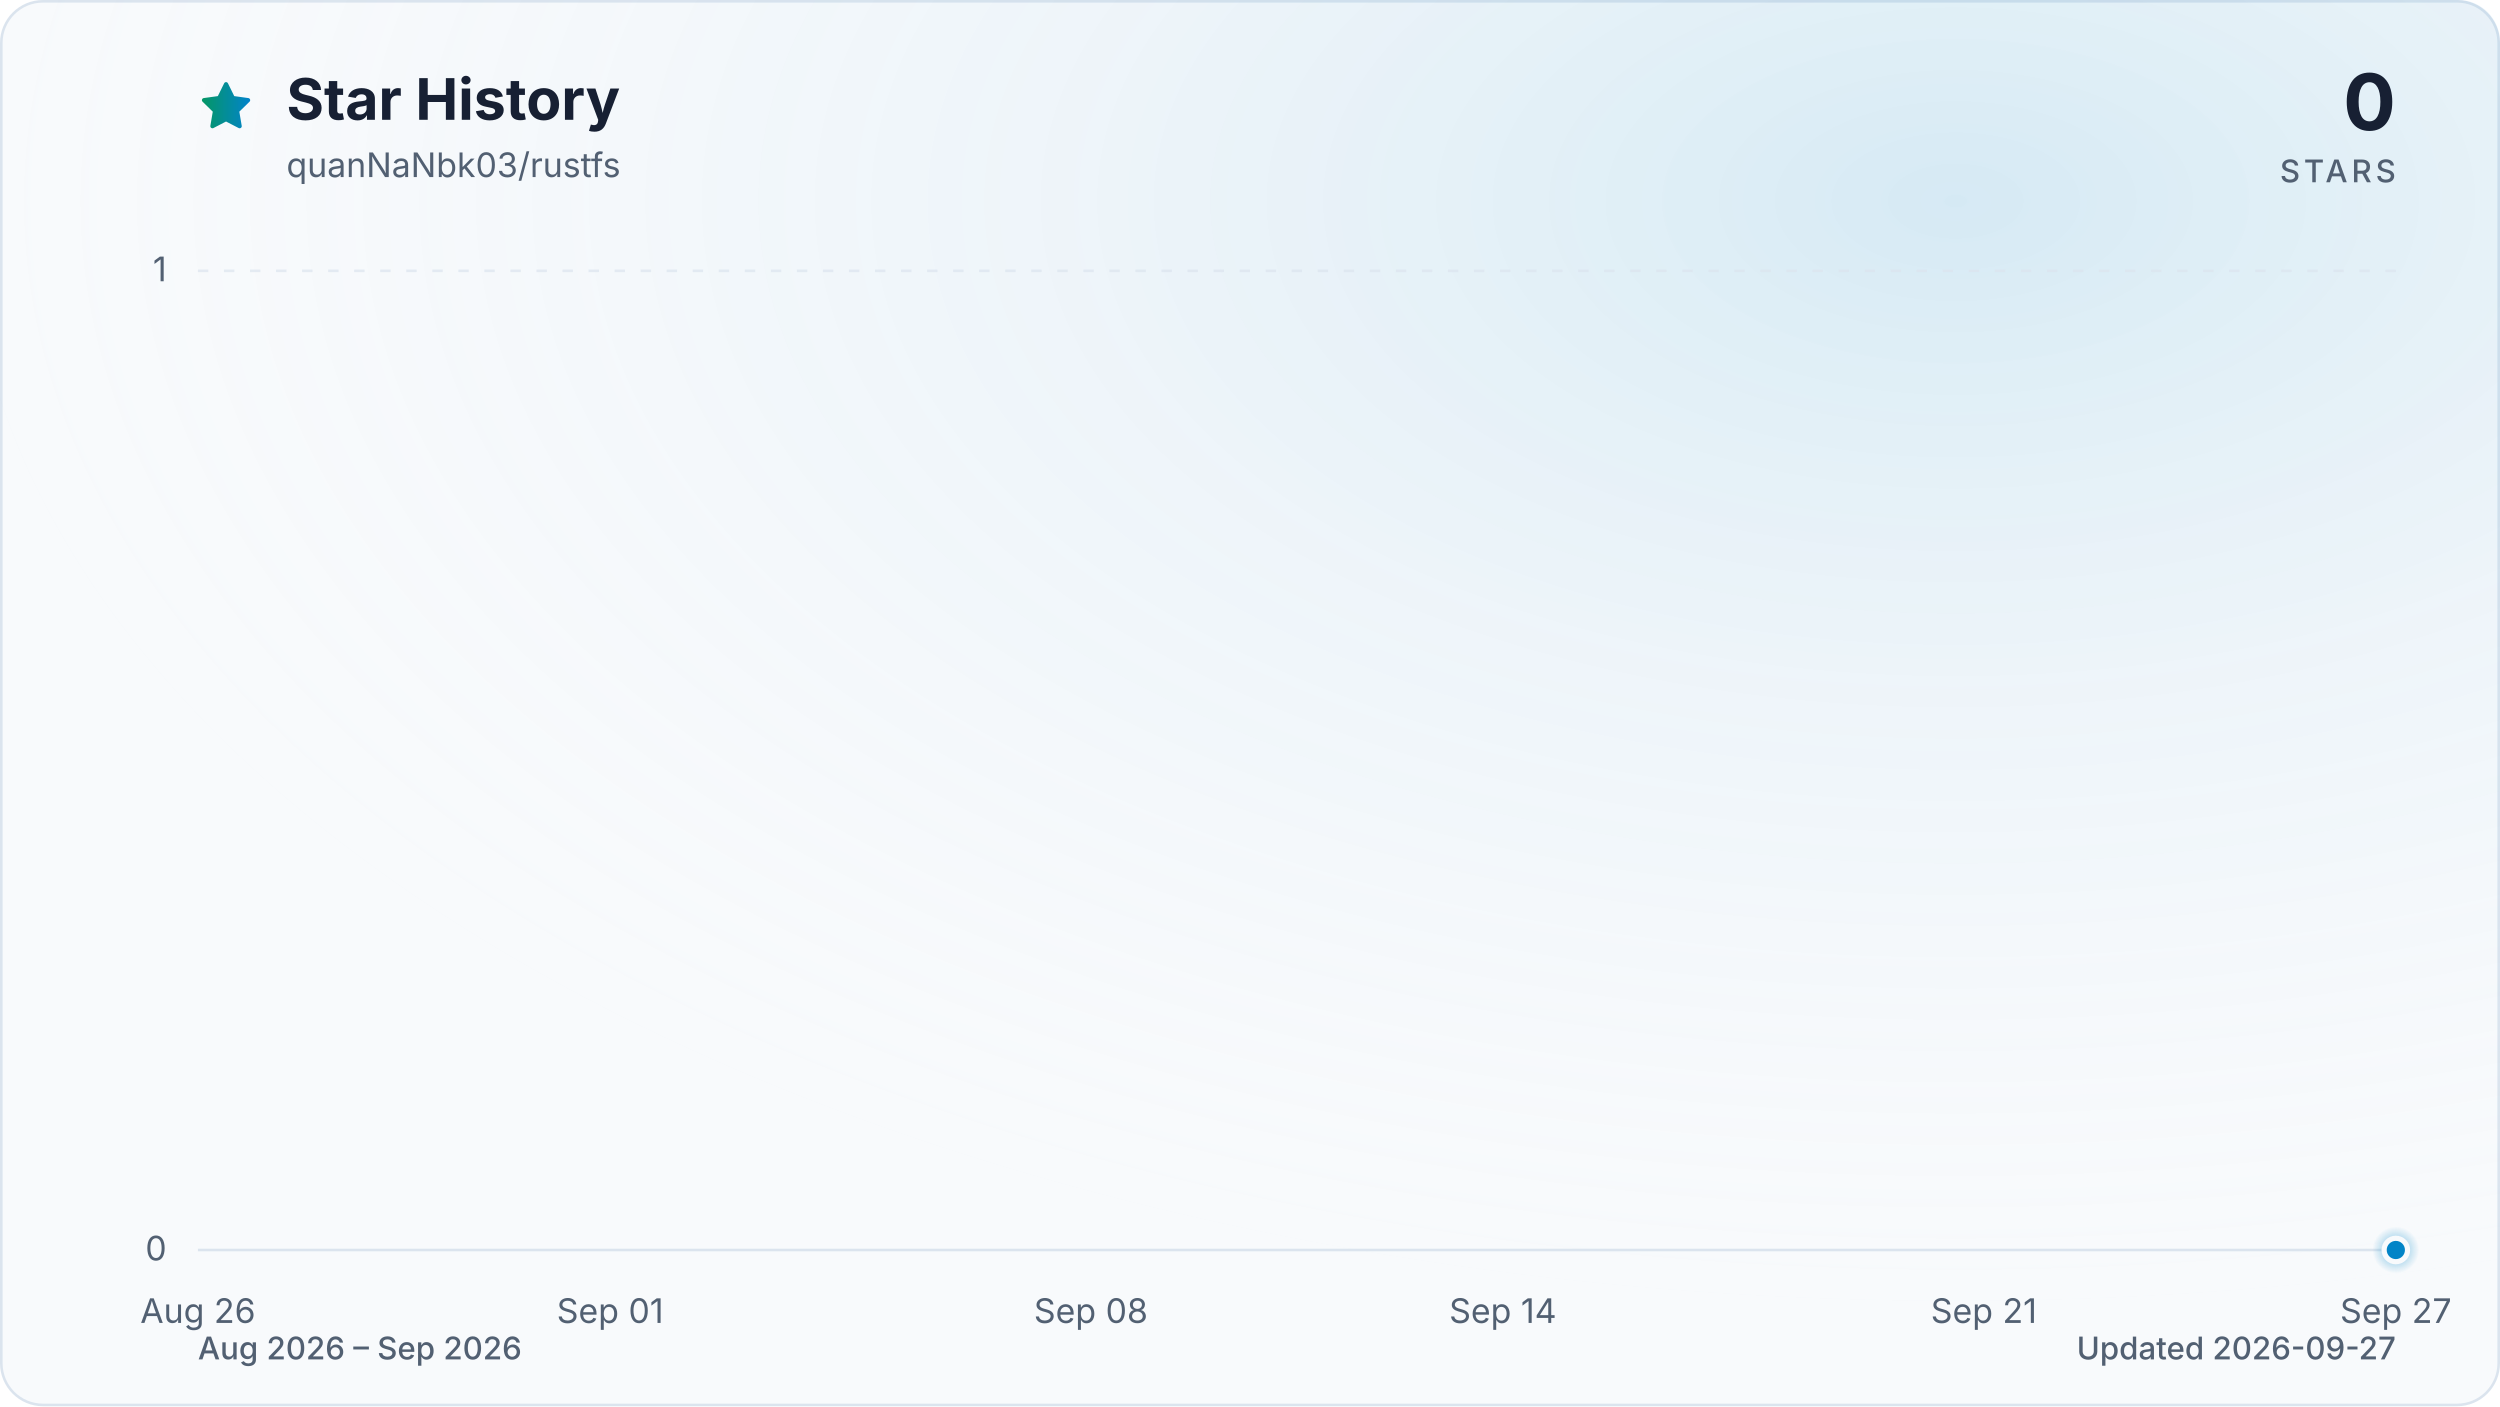
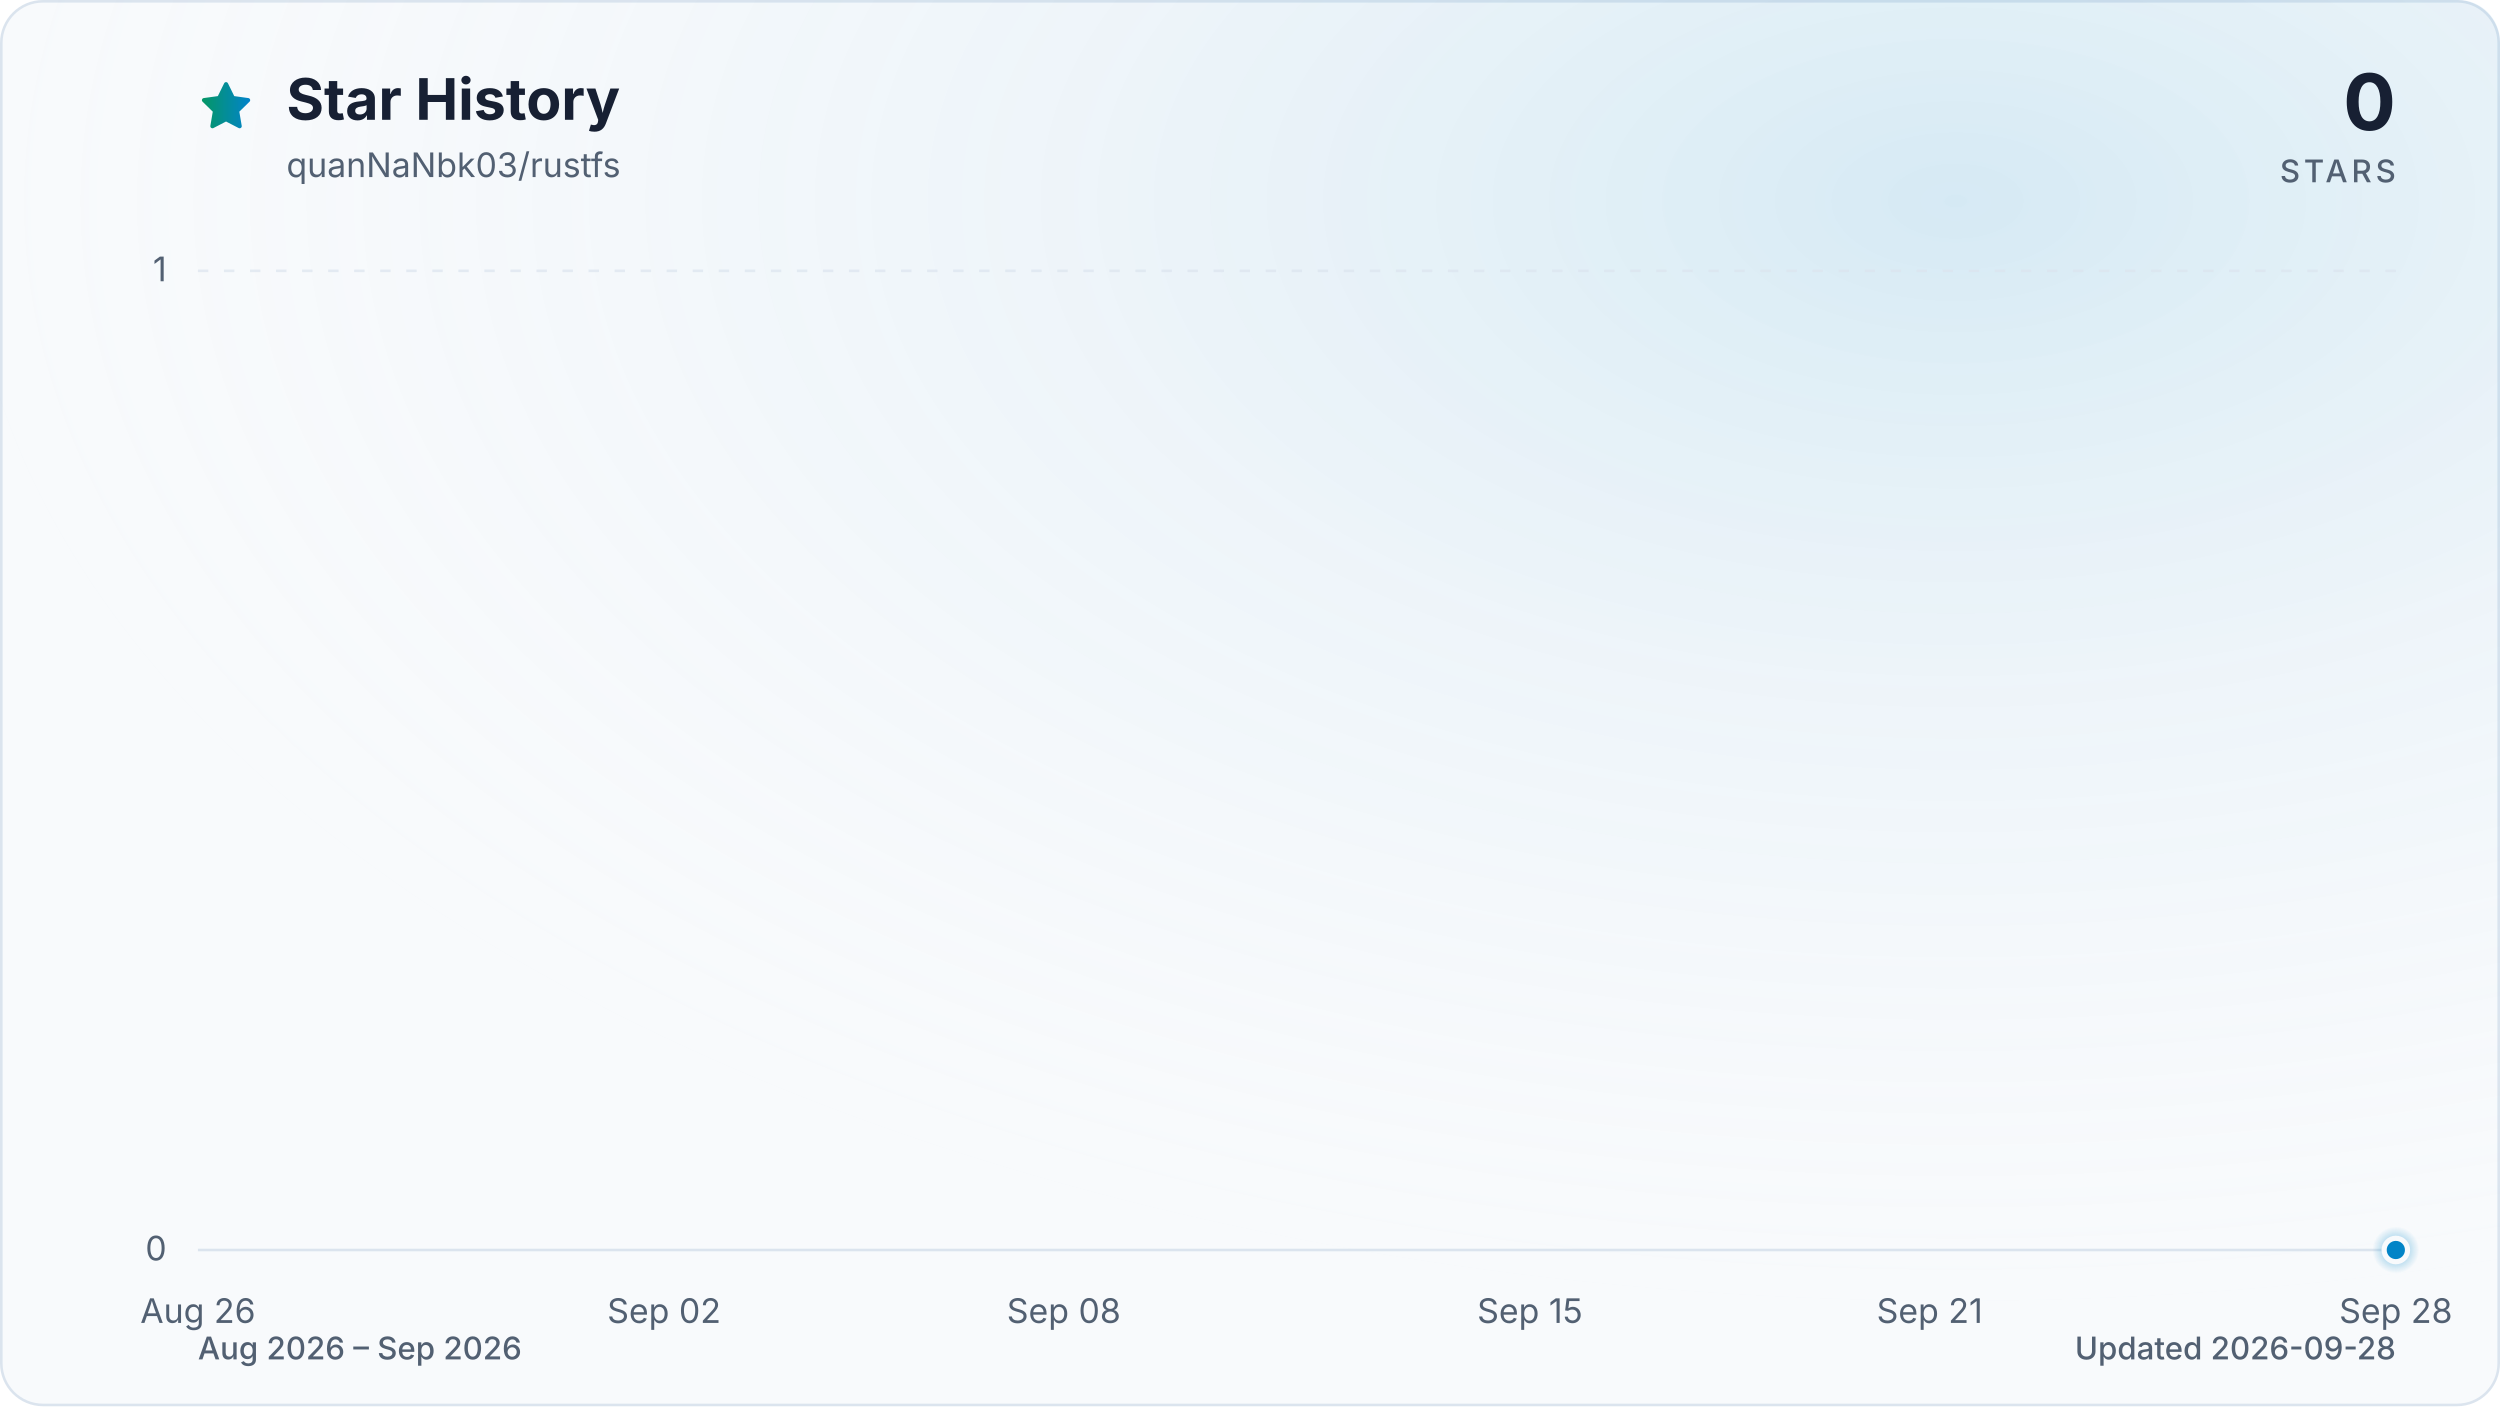
<svg xmlns="http://www.w3.org/2000/svg" viewBox="0 0 960 540" role="img" aria-labelledby="title description" data-style="gradient" data-variant="glow" data-animated="true">
  <defs>
    <linearGradient id="trend" x1="0" y1="0" x2="1" y2="0">
      <stop offset="0%" stop-color="#059669" />
      <stop offset="100%" stop-color="#0284c7" />
    </linearGradient>
    <linearGradient id="area" x1="0" y1="0" x2="0" y2="1">
      <stop offset="0%" stop-color="#059669" stop-opacity="0.30" />
      <stop offset="55%" stop-color="#0284c7" stop-opacity="0.10" />
      <stop offset="100%" stop-color="#0284c7" stop-opacity="0.01" />
    </linearGradient>
    <radialGradient id="marker-halo" cx="50%" cy="50%" r="50%">
      <stop offset="0%" stop-color="#0284c7" stop-opacity="0.55" />
      <stop offset="100%" stop-color="#0284c7" stop-opacity="0" />
    </radialGradient>
    <radialGradient id="surface-glow" cx="78%" cy="14%" r="80%">
      <stop offset="0%" stop-color="#0284c7" stop-opacity="0.14" />
      <stop offset="100%" stop-color="#f8fafc" stop-opacity="0" />
    </radialGradient>
    <filter id="trend-glow" x="-20%" y="-20%" width="140%" height="140%">
      <feGaussianBlur stdDeviation="7" />
    </filter>
  </defs>
  <style>
.trend-enter{transform-box:fill-box;transform-origin:center;animation:trend-enter 520ms cubic-bezier(0.16,1,0.3,1)}
.marker-enter{transform-box:fill-box;transform-origin:center;animation:marker-enter 320ms cubic-bezier(0.16,1,0.3,1) 200ms both}
.marker-pulse{transform-box:fill-box;transform-origin:center;animation:marker-pulse 2.6s ease-out infinite}
@keyframes trend-enter{from{opacity:.35;transform:translateY(10px)}to{opacity:1;transform:translateY(0)}}
@keyframes marker-enter{from{opacity:0;transform:scale(.4)}to{opacity:1;transform:scale(1)}}
@keyframes marker-pulse{0%{opacity:.5;transform:scale(.7)}70%,100%{opacity:0;transform:scale(2.1)}}
@media (prefers-reduced-motion:reduce){.trend-enter,.marker-enter,.marker-pulse{animation:none!important}}
@media (prefers-reduced-motion:reduce){.marker-pulse{opacity:0}}
</style>
  <rect x="0.5" y="0.5" width="959" height="539" fill="#f8fafc" stroke="#dbe4ee" stroke-width="1" rx="16" />
  <rect width="960" height="540" fill="url(#surface-glow)" rx="16" />
  <path d="M12 2.6l2.9 5.9 6.5.9-4.7 4.6 1.1 6.5-5.8-3-5.8 3 1.1-6.5-4.7-4.6 6.5-.9L12 2.6Z" transform="translate(76 30) scale(.9)" fill="url(#trend)" stroke="url(#trend)" stroke-width="1.8" stroke-linejoin="round" aria-hidden="true" />
  <text x="110" y="46" fill="#172033" font-family="ui-sans-serif, system-ui, -apple-system, BlinkMacSystemFont, 'Segoe UI', sans-serif" font-size="22" font-weight="700">Star History</text>
  <text x="110" y="68" fill="#526072" font-family="ui-sans-serif, system-ui, -apple-system, BlinkMacSystemFont, 'Segoe UI', sans-serif" font-size="13">quanNaNbk03/rustfs</text>
  <text x="920" y="50" fill="#172033" font-family="ui-sans-serif, system-ui, -apple-system, BlinkMacSystemFont, 'Segoe UI', sans-serif" font-size="30" font-weight="700" text-anchor="end">0</text>
  <text x="920" y="70" fill="#526072" font-family="ui-sans-serif, system-ui, -apple-system, BlinkMacSystemFont, 'Segoe UI', sans-serif" font-size="12" font-weight="500" letter-spacing="1.5" text-anchor="end">STARS</text>
  <line x1="76" y1="480.0" x2="920" y2="480.0" stroke="#dbe4ee" stroke-width="1" stroke-dasharray="0" opacity="1" />
  <text x="64" y="484.0" fill="#526072" font-family="ui-sans-serif, system-ui, -apple-system, BlinkMacSystemFont, 'Segoe UI', sans-serif" font-size="13" text-anchor="end">0</text>
  <line x1="76" y1="104.0" x2="920" y2="104.0" stroke="#dbe4ee" stroke-width="1" stroke-dasharray="4 6" opacity="0.7" />
  <text x="64" y="108.0" fill="#526072" font-family="ui-sans-serif, system-ui, -apple-system, BlinkMacSystemFont, 'Segoe UI', sans-serif" font-size="13" text-anchor="end">1</text>
  <text x="76.0" y="508" fill="#526072" font-family="ui-sans-serif, system-ui, -apple-system, BlinkMacSystemFont, 'Segoe UI', sans-serif" font-size="13" text-anchor="middle">Aug 26</text>
-   <text x="234.3" y="508" fill="#526072" font-family="ui-sans-serif, system-ui, -apple-system, BlinkMacSystemFont, 'Segoe UI', sans-serif" font-size="13" text-anchor="middle">Sep 01</text>
-   <text x="418.9" y="508" fill="#526072" font-family="ui-sans-serif, system-ui, -apple-system, BlinkMacSystemFont, 'Segoe UI', sans-serif" font-size="13" text-anchor="middle">Sep 08</text>
-   <text x="577.1" y="508" fill="#526072" font-family="ui-sans-serif, system-ui, -apple-system, BlinkMacSystemFont, 'Segoe UI', sans-serif" font-size="13" text-anchor="middle">Sep 14</text>
-   <text x="761.8" y="508" fill="#526072" font-family="ui-sans-serif, system-ui, -apple-system, BlinkMacSystemFont, 'Segoe UI', sans-serif" font-size="13" text-anchor="middle">Sep 21</text>
-   <text x="920.0" y="508" fill="#526072" font-family="ui-sans-serif, system-ui, -apple-system, BlinkMacSystemFont, 'Segoe UI', sans-serif" font-size="13" text-anchor="middle">Sep 27</text>
+   <text x="255.0" y="508" fill="#526072" font-family="ui-sans-serif, system-ui, -apple-system, BlinkMacSystemFont, 'Segoe UI', sans-serif" font-size="13" text-anchor="middle">Sep 02</text>
+   <text x="408.5" y="508" fill="#526072" font-family="ui-sans-serif, system-ui, -apple-system, BlinkMacSystemFont, 'Segoe UI', sans-serif" font-size="13" text-anchor="middle">Sep 08</text>
+   <text x="587.5" y="508" fill="#526072" font-family="ui-sans-serif, system-ui, -apple-system, BlinkMacSystemFont, 'Segoe UI', sans-serif" font-size="13" text-anchor="middle">Sep 15</text>
+   <text x="741.0" y="508" fill="#526072" font-family="ui-sans-serif, system-ui, -apple-system, BlinkMacSystemFont, 'Segoe UI', sans-serif" font-size="13" text-anchor="middle">Sep 21</text>
+   <text x="920.0" y="508" fill="#526072" font-family="ui-sans-serif, system-ui, -apple-system, BlinkMacSystemFont, 'Segoe UI', sans-serif" font-size="13" text-anchor="middle">Sep 28</text>
  <g class="trend-enter">
-     <path d="M 76.0 480.0 C 84.8 480.0, 93.6 480.0, 102.4 480.0 C 111.2 480.0, 120.0 480.0, 128.8 480.0 C 137.5 480.0, 146.3 480.0, 155.1 480.0 C 163.9 480.0, 172.7 480.0, 181.5 480.0 C 190.3 480.0, 199.1 480.0, 207.9 480.0 C 216.7 480.0, 225.5 480.0, 234.3 480.0 C 243.0 480.0, 251.8 480.0, 260.6 480.0 C 269.4 480.0, 278.2 480.0, 287.0 480.0 C 295.8 480.0, 304.6 480.0, 313.4 480.0 C 322.2 480.0, 331.0 480.0, 339.8 480.0 C 348.5 480.0, 357.3 480.0, 366.1 480.0 C 374.9 480.0, 383.7 480.0, 392.5 480.0 C 401.3 480.0, 410.1 480.0, 418.9 480.0 C 427.7 480.0, 436.5 480.0, 445.3 480.0 C 454.0 480.0, 462.8 480.0, 471.6 480.0 C 480.4 480.0, 489.2 480.0, 498.0 480.0 C 506.8 480.0, 515.6 480.0, 524.4 480.0 C 533.2 480.0, 542.0 480.0, 550.8 480.0 C 559.5 480.0, 568.3 480.0, 577.1 480.0 C 585.9 480.0, 594.7 480.0, 603.5 480.0 C 612.3 480.0, 621.1 480.0, 629.9 480.0 C 638.7 480.0, 647.5 480.0, 656.3 480.0 C 665.0 480.0, 673.8 480.0, 682.6 480.0 C 691.4 480.0, 700.2 480.0, 709.0 480.0 C 717.8 480.0, 726.6 480.0, 735.4 480.0 C 744.2 480.0, 753.0 480.0, 761.8 480.0 C 770.5 480.0, 779.3 480.0, 788.1 480.0 C 796.9 480.0, 805.7 480.0, 814.5 480.0 C 823.3 480.0, 832.1 480.0, 840.9 480.0 C 849.7 480.0, 858.5 480.0, 867.3 480.0 C 876.0 480.0, 884.8 480.0, 893.6 480.0 C 902.4 480.0, 911.2 480.0, 920.0 480.0 L 920.0 480.0 L 76.0 480.0 Z" fill="url(#area)" />
-     <path d="M 76.0 480.0 C 84.8 480.0, 93.6 480.0, 102.4 480.0 C 111.2 480.0, 120.0 480.0, 128.8 480.0 C 137.5 480.0, 146.3 480.0, 155.1 480.0 C 163.9 480.0, 172.7 480.0, 181.5 480.0 C 190.3 480.0, 199.1 480.0, 207.9 480.0 C 216.7 480.0, 225.5 480.0, 234.3 480.0 C 243.0 480.0, 251.8 480.0, 260.6 480.0 C 269.4 480.0, 278.2 480.0, 287.0 480.0 C 295.8 480.0, 304.6 480.0, 313.4 480.0 C 322.2 480.0, 331.0 480.0, 339.8 480.0 C 348.5 480.0, 357.3 480.0, 366.1 480.0 C 374.9 480.0, 383.7 480.0, 392.5 480.0 C 401.3 480.0, 410.1 480.0, 418.9 480.0 C 427.7 480.0, 436.5 480.0, 445.3 480.0 C 454.0 480.0, 462.8 480.0, 471.6 480.0 C 480.4 480.0, 489.2 480.0, 498.0 480.0 C 506.8 480.0, 515.6 480.0, 524.4 480.0 C 533.2 480.0, 542.0 480.0, 550.8 480.0 C 559.5 480.0, 568.3 480.0, 577.1 480.0 C 585.9 480.0, 594.7 480.0, 603.5 480.0 C 612.3 480.0, 621.1 480.0, 629.9 480.0 C 638.7 480.0, 647.5 480.0, 656.3 480.0 C 665.0 480.0, 673.8 480.0, 682.6 480.0 C 691.4 480.0, 700.2 480.0, 709.0 480.0 C 717.8 480.0, 726.6 480.0, 735.4 480.0 C 744.2 480.0, 753.0 480.0, 761.8 480.0 C 770.5 480.0, 779.3 480.0, 788.1 480.0 C 796.9 480.0, 805.7 480.0, 814.5 480.0 C 823.3 480.0, 832.1 480.0, 840.9 480.0 C 849.7 480.0, 858.5 480.0, 867.3 480.0 C 876.0 480.0, 884.8 480.0, 893.6 480.0 C 902.4 480.0, 911.2 480.0, 920.0 480.0" fill="none" stroke="url(#trend)" stroke-width="12" stroke-linecap="round" stroke-linejoin="round" opacity="0.16" filter="url(#trend-glow)" />
-     <path d="M 76.0 480.0 C 84.8 480.0, 93.6 480.0, 102.4 480.0 C 111.2 480.0, 120.0 480.0, 128.8 480.0 C 137.5 480.0, 146.3 480.0, 155.1 480.0 C 163.9 480.0, 172.7 480.0, 181.5 480.0 C 190.3 480.0, 199.1 480.0, 207.9 480.0 C 216.7 480.0, 225.5 480.0, 234.3 480.0 C 243.0 480.0, 251.8 480.0, 260.6 480.0 C 269.4 480.0, 278.2 480.0, 287.0 480.0 C 295.8 480.0, 304.6 480.0, 313.4 480.0 C 322.2 480.0, 331.0 480.0, 339.8 480.0 C 348.5 480.0, 357.3 480.0, 366.1 480.0 C 374.9 480.0, 383.7 480.0, 392.5 480.0 C 401.3 480.0, 410.1 480.0, 418.9 480.0 C 427.7 480.0, 436.5 480.0, 445.3 480.0 C 454.0 480.0, 462.8 480.0, 471.6 480.0 C 480.4 480.0, 489.2 480.0, 498.0 480.0 C 506.8 480.0, 515.6 480.0, 524.4 480.0 C 533.2 480.0, 542.0 480.0, 550.8 480.0 C 559.5 480.0, 568.3 480.0, 577.1 480.0 C 585.9 480.0, 594.7 480.0, 603.5 480.0 C 612.3 480.0, 621.1 480.0, 629.9 480.0 C 638.7 480.0, 647.5 480.0, 656.3 480.0 C 665.0 480.0, 673.8 480.0, 682.6 480.0 C 691.4 480.0, 700.2 480.0, 709.0 480.0 C 717.8 480.0, 726.6 480.0, 735.4 480.0 C 744.2 480.0, 753.0 480.0, 761.8 480.0 C 770.5 480.0, 779.3 480.0, 788.1 480.0 C 796.9 480.0, 805.7 480.0, 814.5 480.0 C 823.3 480.0, 832.1 480.0, 840.9 480.0 C 849.7 480.0, 858.5 480.0, 867.3 480.0 C 876.0 480.0, 884.8 480.0, 893.6 480.0 C 902.4 480.0, 911.2 480.0, 920.0 480.0" fill="none" stroke="url(#trend)" stroke-width="3" stroke-linecap="round" stroke-linejoin="round" />
+     <path d="M 76.0 480.0 C 84.5 480.0, 93.1 480.0, 101.6 480.0 C 110.1 480.0, 118.6 480.0, 127.2 480.0 C 135.7 480.0, 144.2 480.0, 152.7 480.0 C 161.3 480.0, 169.8 480.0, 178.3 480.0 C 186.8 480.0, 195.4 480.0, 203.9 480.0 C 212.4 480.0, 220.9 480.0, 229.5 480.0 C 238.0 480.0, 246.5 480.0, 255.0 480.0 C 263.6 480.0, 272.1 480.0, 280.6 480.0 C 289.1 480.0, 297.7 480.0, 306.2 480.0 C 314.7 480.0, 323.2 480.0, 331.8 480.0 C 340.3 480.0, 348.8 480.0, 357.3 480.0 C 365.9 480.0, 374.4 480.0, 382.9 480.0 C 391.4 480.0, 400.0 480.0, 408.5 480.0 C 417.0 480.0, 425.5 480.0, 434.1 480.0 C 442.6 480.0, 451.1 480.0, 459.6 480.0 C 468.2 480.0, 476.7 480.0, 485.2 480.0 C 493.7 480.0, 502.3 480.0, 510.8 480.0 C 519.3 480.0, 527.8 480.0, 536.4 480.0 C 544.9 480.0, 553.4 480.0, 561.9 480.0 C 570.5 480.0, 579.0 480.0, 587.5 480.0 C 596.0 480.0, 604.6 480.0, 613.1 480.0 C 621.6 480.0, 630.1 480.0, 638.7 480.0 C 647.2 480.0, 655.7 480.0, 664.2 480.0 C 672.8 480.0, 681.3 480.0, 689.8 480.0 C 698.3 480.0, 706.9 480.0, 715.4 480.0 C 723.9 480.0, 732.4 480.0, 741.0 480.0 C 749.5 480.0, 758.0 480.0, 766.5 480.0 C 775.1 480.0, 783.6 480.0, 792.1 480.0 C 800.6 480.0, 809.2 480.0, 817.7 480.0 C 826.2 480.0, 834.7 480.0, 843.3 480.0 C 851.8 480.0, 860.3 480.0, 868.8 480.0 C 877.4 480.0, 885.9 480.0, 894.4 480.0 C 902.9 480.0, 911.5 480.0, 920.0 480.0 L 920.0 480.0 L 76.0 480.0 Z" fill="url(#area)" />
+     <path d="M 76.0 480.0 C 84.5 480.0, 93.1 480.0, 101.6 480.0 C 110.1 480.0, 118.6 480.0, 127.2 480.0 C 135.7 480.0, 144.2 480.0, 152.7 480.0 C 161.3 480.0, 169.8 480.0, 178.3 480.0 C 186.8 480.0, 195.4 480.0, 203.9 480.0 C 212.4 480.0, 220.9 480.0, 229.5 480.0 C 238.0 480.0, 246.5 480.0, 255.0 480.0 C 263.6 480.0, 272.1 480.0, 280.6 480.0 C 289.1 480.0, 297.7 480.0, 306.2 480.0 C 314.7 480.0, 323.2 480.0, 331.8 480.0 C 340.3 480.0, 348.8 480.0, 357.3 480.0 C 365.9 480.0, 374.4 480.0, 382.9 480.0 C 391.4 480.0, 400.0 480.0, 408.5 480.0 C 417.0 480.0, 425.5 480.0, 434.1 480.0 C 442.6 480.0, 451.1 480.0, 459.6 480.0 C 468.2 480.0, 476.7 480.0, 485.2 480.0 C 493.7 480.0, 502.3 480.0, 510.8 480.0 C 519.3 480.0, 527.8 480.0, 536.4 480.0 C 544.9 480.0, 553.4 480.0, 561.9 480.0 C 570.5 480.0, 579.0 480.0, 587.5 480.0 C 596.0 480.0, 604.6 480.0, 613.1 480.0 C 621.6 480.0, 630.1 480.0, 638.7 480.0 C 647.2 480.0, 655.7 480.0, 664.2 480.0 C 672.8 480.0, 681.3 480.0, 689.8 480.0 C 698.3 480.0, 706.9 480.0, 715.4 480.0 C 723.9 480.0, 732.4 480.0, 741.0 480.0 C 749.5 480.0, 758.0 480.0, 766.5 480.0 C 775.1 480.0, 783.6 480.0, 792.1 480.0 C 800.6 480.0, 809.2 480.0, 817.7 480.0 C 826.2 480.0, 834.7 480.0, 843.3 480.0 C 851.8 480.0, 860.3 480.0, 868.8 480.0 C 877.4 480.0, 885.9 480.0, 894.4 480.0 C 902.9 480.0, 911.5 480.0, 920.0 480.0" fill="none" stroke="url(#trend)" stroke-width="12" stroke-linecap="round" stroke-linejoin="round" opacity="0.16" filter="url(#trend-glow)" />
+     <path d="M 76.0 480.0 C 84.5 480.0, 93.1 480.0, 101.6 480.0 C 110.1 480.0, 118.6 480.0, 127.2 480.0 C 135.7 480.0, 144.2 480.0, 152.7 480.0 C 161.3 480.0, 169.8 480.0, 178.3 480.0 C 186.8 480.0, 195.4 480.0, 203.9 480.0 C 212.4 480.0, 220.9 480.0, 229.5 480.0 C 238.0 480.0, 246.5 480.0, 255.0 480.0 C 263.6 480.0, 272.1 480.0, 280.6 480.0 C 289.1 480.0, 297.7 480.0, 306.2 480.0 C 314.7 480.0, 323.2 480.0, 331.8 480.0 C 340.3 480.0, 348.8 480.0, 357.3 480.0 C 365.9 480.0, 374.4 480.0, 382.9 480.0 C 391.4 480.0, 400.0 480.0, 408.5 480.0 C 417.0 480.0, 425.5 480.0, 434.1 480.0 C 442.6 480.0, 451.1 480.0, 459.6 480.0 C 468.2 480.0, 476.7 480.0, 485.2 480.0 C 493.7 480.0, 502.3 480.0, 510.8 480.0 C 519.3 480.0, 527.8 480.0, 536.4 480.0 C 544.9 480.0, 553.4 480.0, 561.9 480.0 C 570.5 480.0, 579.0 480.0, 587.5 480.0 C 596.0 480.0, 604.6 480.0, 613.1 480.0 C 621.6 480.0, 630.1 480.0, 638.7 480.0 C 647.2 480.0, 655.7 480.0, 664.2 480.0 C 672.8 480.0, 681.3 480.0, 689.8 480.0 C 698.3 480.0, 706.9 480.0, 715.4 480.0 C 723.9 480.0, 732.4 480.0, 741.0 480.0 C 749.5 480.0, 758.0 480.0, 766.5 480.0 C 775.1 480.0, 783.6 480.0, 792.1 480.0 C 800.6 480.0, 809.2 480.0, 817.7 480.0 C 826.2 480.0, 834.7 480.0, 843.3 480.0 C 851.8 480.0, 860.3 480.0, 868.8 480.0 C 877.4 480.0, 885.9 480.0, 894.4 480.0 C 902.9 480.0, 911.5 480.0, 920.0 480.0" fill="none" stroke="url(#trend)" stroke-width="3" stroke-linecap="round" stroke-linejoin="round" />
  </g>
  <g class="marker-enter">
    <circle class="marker-pulse" cx="920.0" cy="480.0" r="9" fill="url(#marker-halo)" />
    <circle cx="920.0" cy="480.0" r="4.5" fill="#0284c7" stroke="#f8fafc" stroke-width="2" />
  </g>
  <text x="76" y="522" fill="#526072" font-family="ui-sans-serif, system-ui, -apple-system, BlinkMacSystemFont, 'Segoe UI', sans-serif" font-size="12" font-weight="500">Aug 2026 – Sep 2026</text>
-   <text x="920" y="522" fill="#526072" font-family="ui-sans-serif, system-ui, -apple-system, BlinkMacSystemFont, 'Segoe UI', sans-serif" font-size="12" font-weight="500" text-anchor="end">Updated 2026-09-27</text>
+   <text x="920" y="522" fill="#526072" font-family="ui-sans-serif, system-ui, -apple-system, BlinkMacSystemFont, 'Segoe UI', sans-serif" font-size="12" font-weight="500" text-anchor="end">Updated 2026-09-28</text>
</svg>
